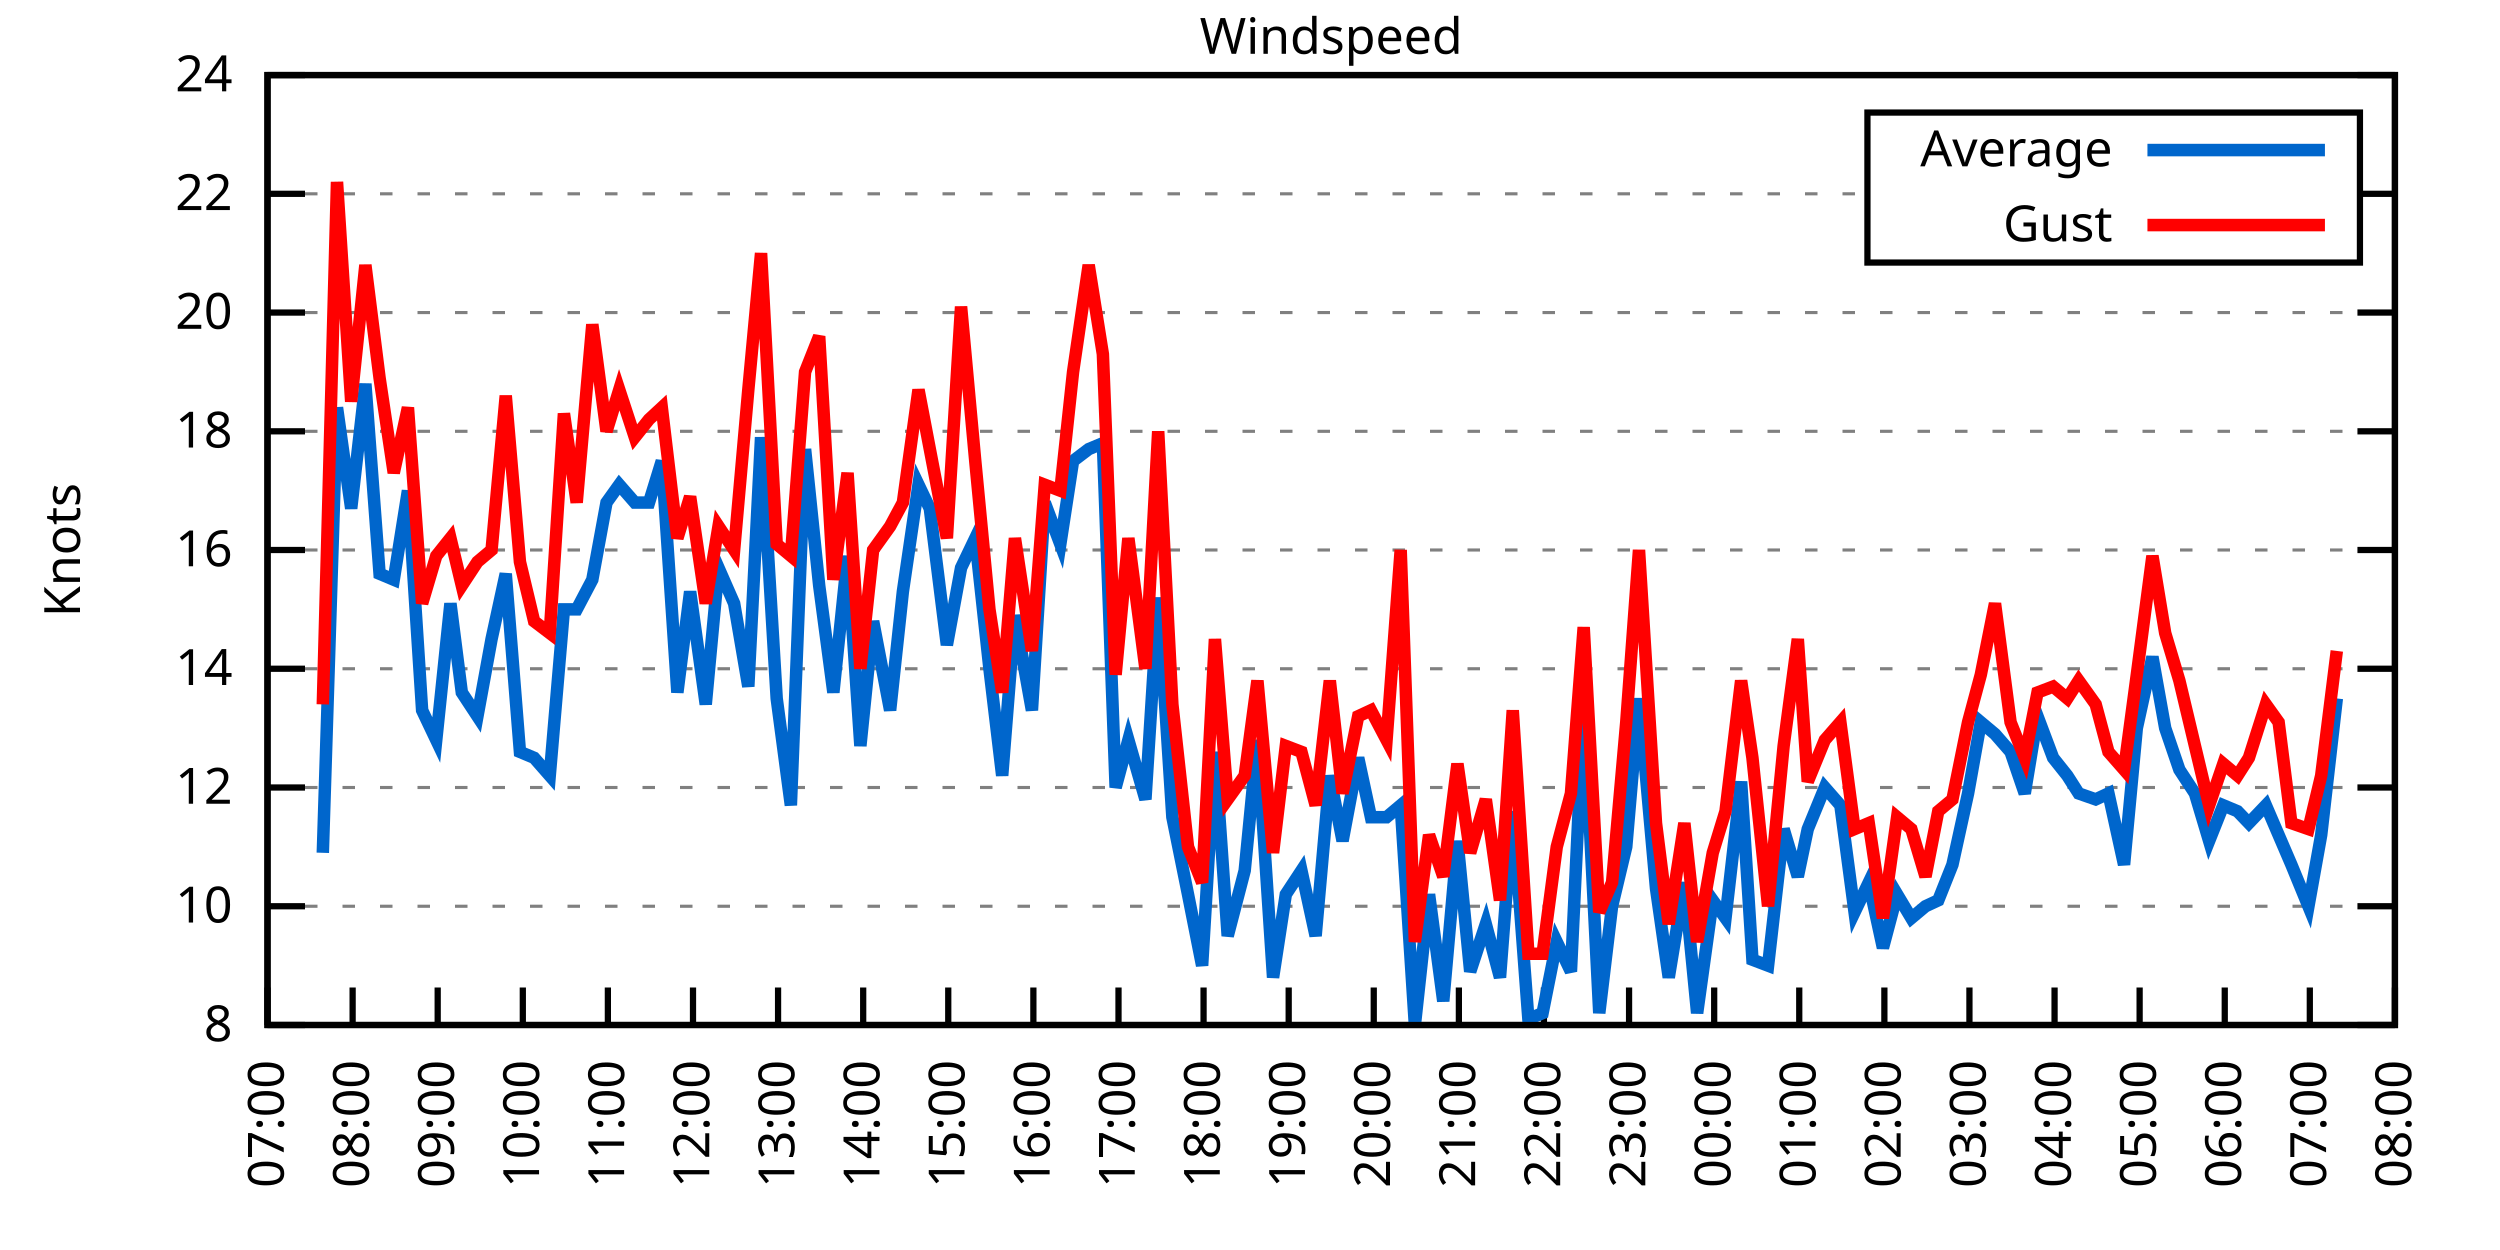
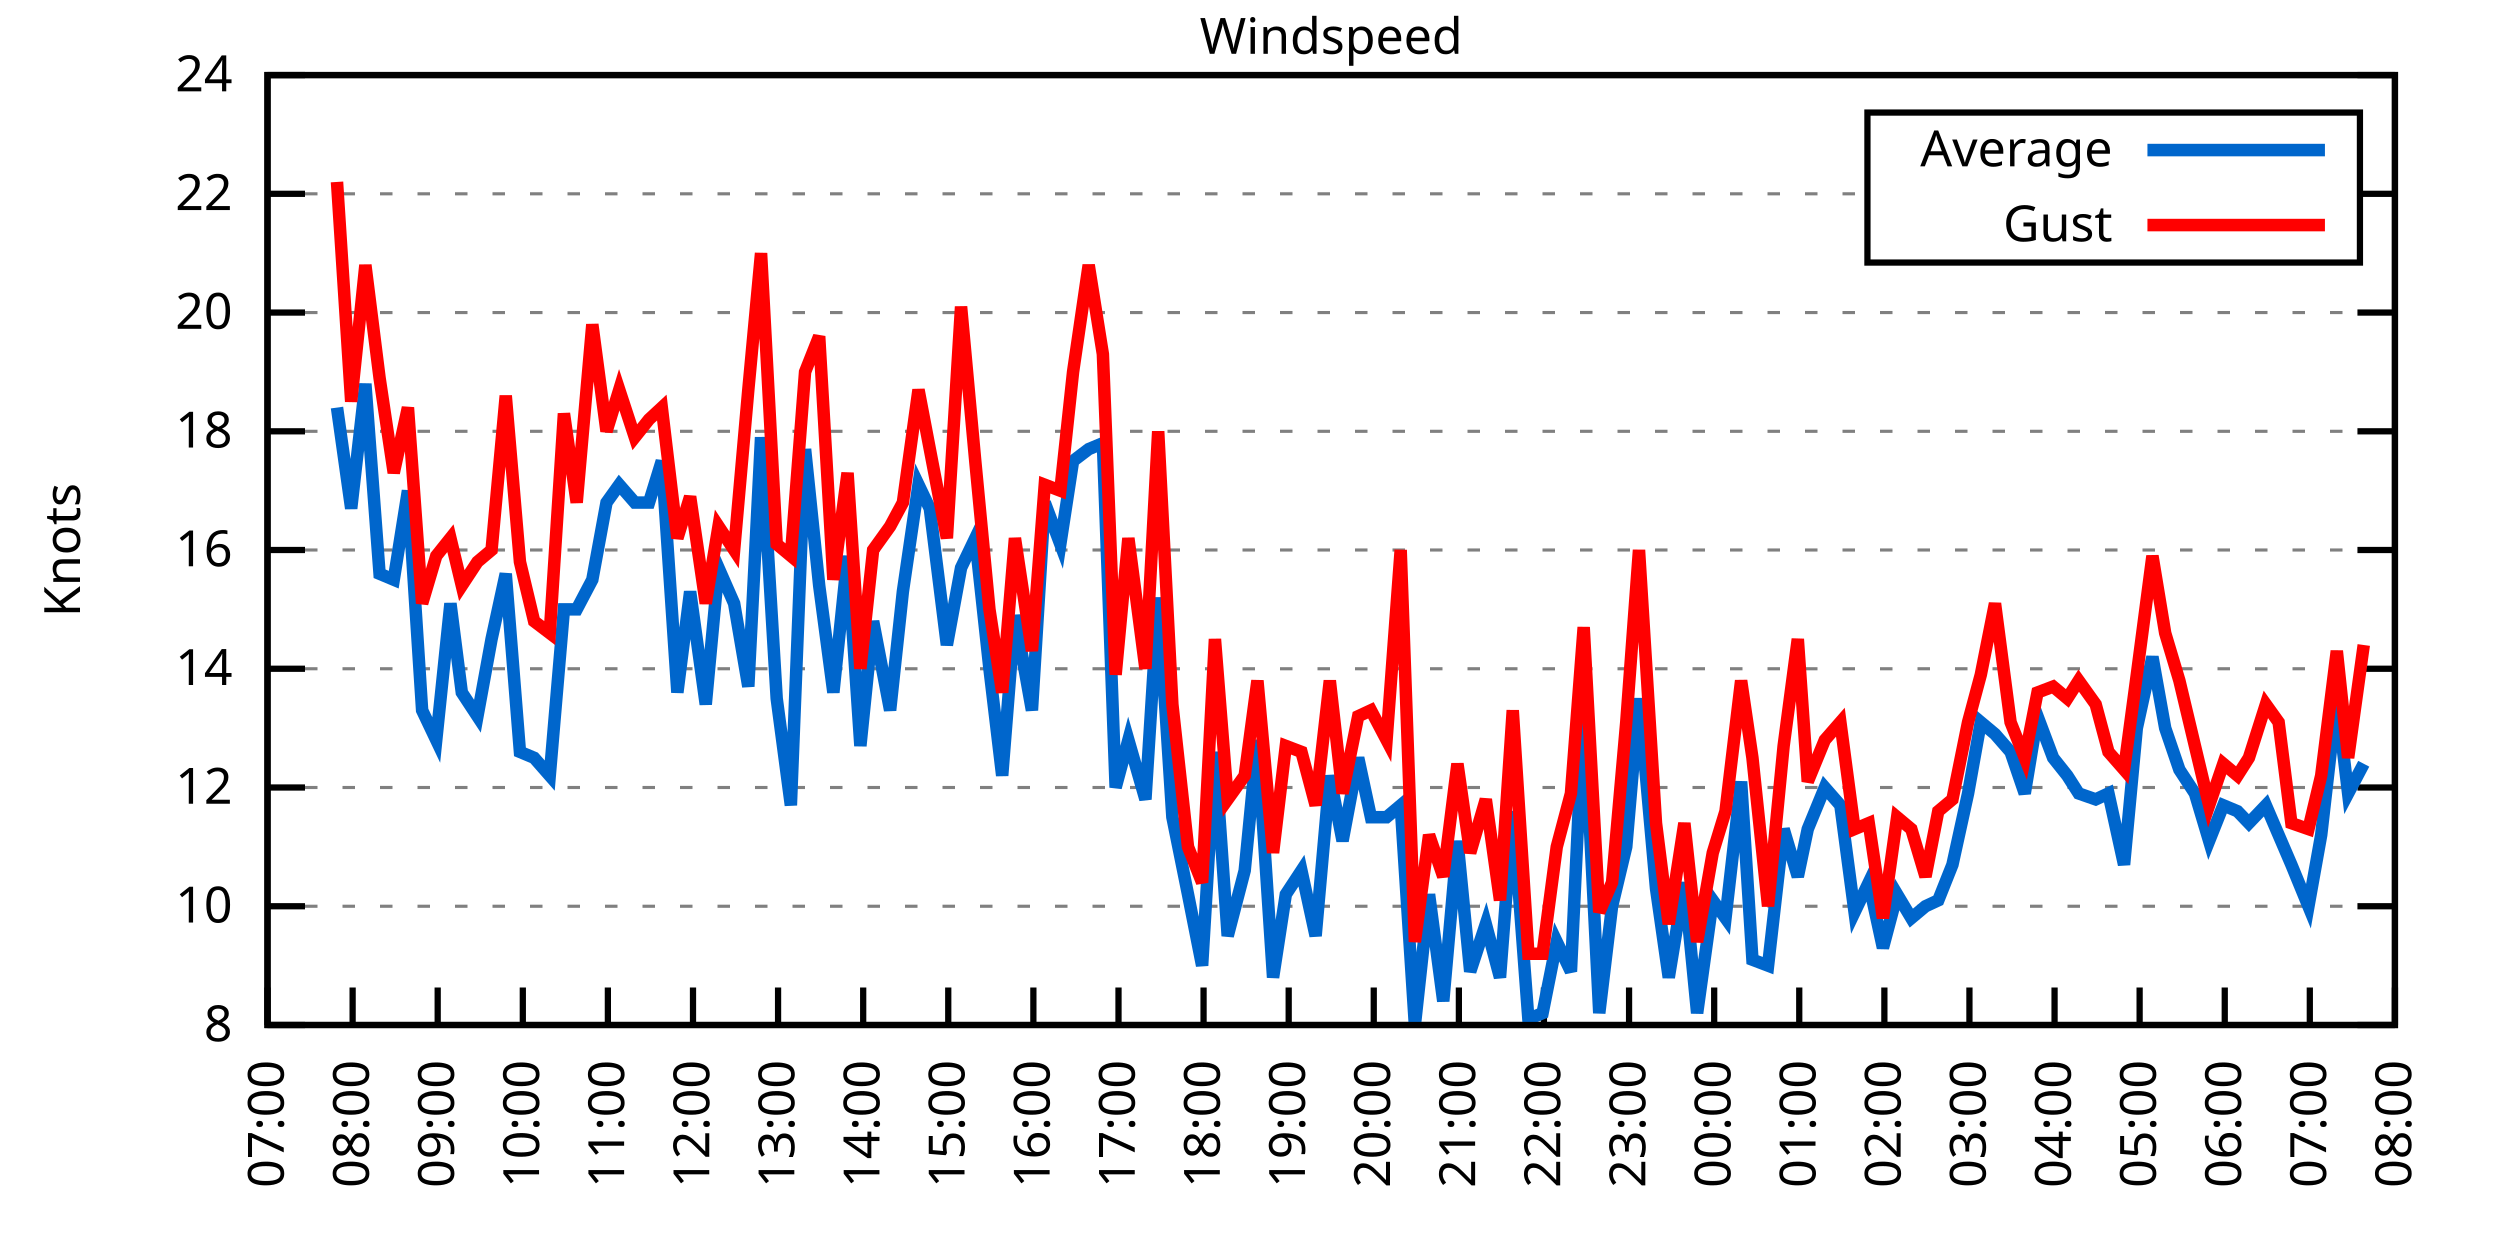
<svg xmlns="http://www.w3.org/2000/svg" xmlns:xlink="http://www.w3.org/1999/xlink" width="400" height="200" viewBox="0 0 400 200">
  <g id="gnuplot_canvas">
    <rect x="0" y="0" width="400" height="200" fill="none" />
    <defs>
      <circle id="gpDot" r="0.5" stroke-width="0.5" stroke="currentColor" />
      <path id="gpPt0" stroke-width="0.333" stroke="currentColor" d="M-1,0 h2 M0,-1 v2" />
      <path id="gpPt1" stroke-width="0.333" stroke="currentColor" d="M-1,-1 L1,1 M1,-1 L-1,1" />
      <path id="gpPt2" stroke-width="0.333" stroke="currentColor" d="M-1,0 L1,0 M0,-1 L0,1 M-1,-1 L1,1 M-1,1 L1,-1" />
      <rect id="gpPt3" stroke-width="0.333" stroke="currentColor" x="-1" y="-1" width="2" height="2" />
      <rect id="gpPt4" stroke-width="0.333" stroke="currentColor" fill="currentColor" x="-1" y="-1" width="2" height="2" />
      <circle id="gpPt5" stroke-width="0.333" stroke="currentColor" cx="0" cy="0" r="1" />
      <use xlink:href="#gpPt5" id="gpPt6" fill="currentColor" stroke="none" />
      <path id="gpPt7" stroke-width="0.333" stroke="currentColor" d="M0,-1.33 L-1.33,0.67 L1.33,0.67 z" />
      <use xlink:href="#gpPt7" id="gpPt8" fill="currentColor" stroke="none" />
      <use xlink:href="#gpPt7" id="gpPt9" stroke="currentColor" transform="rotate(180)" />
      <use xlink:href="#gpPt9" id="gpPt10" fill="currentColor" stroke="none" />
      <use xlink:href="#gpPt3" id="gpPt11" stroke="currentColor" transform="rotate(45)" />
      <use xlink:href="#gpPt11" id="gpPt12" fill="currentColor" stroke="none" />
      <path id="gpPt13" stroke-width="0.333" stroke="currentColor" d="M0,1.330 L1.265,0.411 L0.782,-1.067 L-0.782,-1.076 L-1.265,0.411 z" />
      <use xlink:href="#gpPt13" id="gpPt14" fill="currentColor" stroke="none" />
      <filter id="textbox" filterUnits="objectBoundingBox" x="0" y="0" height="1" width="1">
        <feFlood flood-color="white" flood-opacity="1" result="bgnd" />
        <feComposite in="SourceGraphic" in2="bgnd" operator="atop" />
      </filter>
      <filter id="greybox" filterUnits="objectBoundingBox" x="0" y="0" height="1" width="1">
        <feFlood flood-color="lightgrey" flood-opacity="1" result="grey" />
        <feComposite in="SourceGraphic" in2="grey" operator="atop" />
      </filter>
    </defs>
    <g fill="none" color="white" stroke="currentColor" stroke-width="1.00" stroke-linecap="butt" stroke-linejoin="miter">
</g>
    <g fill="none" color="black" stroke="currentColor" stroke-width="1.00" stroke-linecap="butt" stroke-linejoin="miter">
      <g stroke="none" shape-rendering="crispEdges">
        <polygon fill="rgb(255, 255, 255)" points="42.80,164.00 383.18,164.00 383.18,12.02 42.80,12.02 " />
      </g>
    </g>
    <g fill="none" color="black" stroke="currentColor" stroke-width="1.00" stroke-linecap="butt" stroke-linejoin="miter">
</g>
    <g fill="none" color="black" stroke="black" stroke-width="0.50" stroke-linecap="butt" stroke-linejoin="miter">
</g>
    <g fill="none" color="gray" stroke="currentColor" stroke-width="0.50" stroke-linecap="butt" stroke-linejoin="miter">
      <path stroke="gray" stroke-dasharray="2,4" class="gridline" d="M42.80,164.00 L383.19,164.00  " />
    </g>
    <g fill="none" color="gray" stroke="gray" stroke-width="1.00" stroke-linecap="butt" stroke-linejoin="miter">
</g>
    <g fill="none" color="black" stroke="currentColor" stroke-width="1.00" stroke-linecap="butt" stroke-linejoin="miter">
      <path stroke="black" d="M42.80,164.00 L48.80,164.00 M383.19,164.00 L377.19,164.00  " />
      <g transform="translate(37.20,166.60)" stroke="none" fill="black" font-family="Sans" font-size="8.00" text-anchor="end">
        <text>
          <tspan font-family="Sans"> 8</tspan>
        </text>
      </g>
    </g>
    <g fill="none" color="black" stroke="currentColor" stroke-width="1.00" stroke-linecap="butt" stroke-linejoin="miter">
</g>
    <g fill="none" color="black" stroke="black" stroke-width="0.50" stroke-linecap="butt" stroke-linejoin="miter">
</g>
    <g fill="none" color="gray" stroke="currentColor" stroke-width="0.50" stroke-linecap="butt" stroke-linejoin="miter">
      <path stroke="gray" stroke-dasharray="2,4" class="gridline" d="M42.80,145.00 L383.19,145.00  " />
    </g>
    <g fill="none" color="gray" stroke="gray" stroke-width="1.00" stroke-linecap="butt" stroke-linejoin="miter">
</g>
    <g fill="none" color="black" stroke="currentColor" stroke-width="1.00" stroke-linecap="butt" stroke-linejoin="miter">
      <path stroke="black" d="M42.80,145.00 L48.80,145.00 M383.19,145.00 L377.19,145.00  " />
      <g transform="translate(37.20,147.60)" stroke="none" fill="black" font-family="Sans" font-size="8.00" text-anchor="end">
        <text>
          <tspan font-family="Sans"> 10</tspan>
        </text>
      </g>
    </g>
    <g fill="none" color="black" stroke="currentColor" stroke-width="1.00" stroke-linecap="butt" stroke-linejoin="miter">
</g>
    <g fill="none" color="black" stroke="black" stroke-width="0.50" stroke-linecap="butt" stroke-linejoin="miter">
</g>
    <g fill="none" color="gray" stroke="currentColor" stroke-width="0.50" stroke-linecap="butt" stroke-linejoin="miter">
      <path stroke="gray" stroke-dasharray="2,4" class="gridline" d="M42.80,126.00 L383.19,126.00  " />
    </g>
    <g fill="none" color="gray" stroke="gray" stroke-width="1.00" stroke-linecap="butt" stroke-linejoin="miter">
</g>
    <g fill="none" color="black" stroke="currentColor" stroke-width="1.00" stroke-linecap="butt" stroke-linejoin="miter">
      <path stroke="black" d="M42.80,126.00 L48.80,126.00 M383.19,126.00 L377.19,126.00  " />
      <g transform="translate(37.20,128.60)" stroke="none" fill="black" font-family="Sans" font-size="8.00" text-anchor="end">
        <text>
          <tspan font-family="Sans"> 12</tspan>
        </text>
      </g>
    </g>
    <g fill="none" color="black" stroke="currentColor" stroke-width="1.00" stroke-linecap="butt" stroke-linejoin="miter">
</g>
    <g fill="none" color="black" stroke="black" stroke-width="0.50" stroke-linecap="butt" stroke-linejoin="miter">
</g>
    <g fill="none" color="gray" stroke="currentColor" stroke-width="0.50" stroke-linecap="butt" stroke-linejoin="miter">
      <path stroke="gray" stroke-dasharray="2,4" class="gridline" d="M42.80,107.00 L383.19,107.00  " />
    </g>
    <g fill="none" color="gray" stroke="gray" stroke-width="1.00" stroke-linecap="butt" stroke-linejoin="miter">
</g>
    <g fill="none" color="black" stroke="currentColor" stroke-width="1.00" stroke-linecap="butt" stroke-linejoin="miter">
      <path stroke="black" d="M42.80,107.00 L48.80,107.00 M383.19,107.00 L377.19,107.00  " />
      <g transform="translate(37.20,109.60)" stroke="none" fill="black" font-family="Sans" font-size="8.00" text-anchor="end">
        <text>
          <tspan font-family="Sans"> 14</tspan>
        </text>
      </g>
    </g>
    <g fill="none" color="black" stroke="currentColor" stroke-width="1.00" stroke-linecap="butt" stroke-linejoin="miter">
</g>
    <g fill="none" color="black" stroke="black" stroke-width="0.50" stroke-linecap="butt" stroke-linejoin="miter">
</g>
    <g fill="none" color="gray" stroke="currentColor" stroke-width="0.50" stroke-linecap="butt" stroke-linejoin="miter">
      <path stroke="gray" stroke-dasharray="2,4" class="gridline" d="M42.80,88.00 L383.19,88.00  " />
    </g>
    <g fill="none" color="gray" stroke="gray" stroke-width="1.00" stroke-linecap="butt" stroke-linejoin="miter">
</g>
    <g fill="none" color="black" stroke="currentColor" stroke-width="1.00" stroke-linecap="butt" stroke-linejoin="miter">
      <path stroke="black" d="M42.80,88.00 L48.80,88.00 M383.19,88.00 L377.19,88.00  " />
      <g transform="translate(37.20,90.60)" stroke="none" fill="black" font-family="Sans" font-size="8.00" text-anchor="end">
        <text>
          <tspan font-family="Sans"> 16</tspan>
        </text>
      </g>
    </g>
    <g fill="none" color="black" stroke="currentColor" stroke-width="1.00" stroke-linecap="butt" stroke-linejoin="miter">
</g>
    <g fill="none" color="black" stroke="black" stroke-width="0.50" stroke-linecap="butt" stroke-linejoin="miter">
</g>
    <g fill="none" color="gray" stroke="currentColor" stroke-width="0.50" stroke-linecap="butt" stroke-linejoin="miter">
      <path stroke="gray" stroke-dasharray="2,4" class="gridline" d="M42.80,69.01 L383.19,69.01  " />
    </g>
    <g fill="none" color="gray" stroke="gray" stroke-width="1.00" stroke-linecap="butt" stroke-linejoin="miter">
</g>
    <g fill="none" color="black" stroke="currentColor" stroke-width="1.00" stroke-linecap="butt" stroke-linejoin="miter">
      <path stroke="black" d="M42.80,69.01 L48.80,69.01 M383.19,69.01 L377.19,69.01  " />
      <g transform="translate(37.20,71.61)" stroke="none" fill="black" font-family="Sans" font-size="8.00" text-anchor="end">
        <text>
          <tspan font-family="Sans"> 18</tspan>
        </text>
      </g>
    </g>
    <g fill="none" color="black" stroke="currentColor" stroke-width="1.00" stroke-linecap="butt" stroke-linejoin="miter">
</g>
    <g fill="none" color="black" stroke="black" stroke-width="0.50" stroke-linecap="butt" stroke-linejoin="miter">
</g>
    <g fill="none" color="gray" stroke="currentColor" stroke-width="0.50" stroke-linecap="butt" stroke-linejoin="miter">
      <path stroke="gray" stroke-dasharray="2,4" class="gridline" d="M42.80,50.01 L383.19,50.01  " />
    </g>
    <g fill="none" color="gray" stroke="gray" stroke-width="1.00" stroke-linecap="butt" stroke-linejoin="miter">
</g>
    <g fill="none" color="black" stroke="currentColor" stroke-width="1.00" stroke-linecap="butt" stroke-linejoin="miter">
      <path stroke="black" d="M42.80,50.01 L48.80,50.01 M383.19,50.01 L377.19,50.01  " />
      <g transform="translate(37.20,52.61)" stroke="none" fill="black" font-family="Sans" font-size="8.00" text-anchor="end">
        <text>
          <tspan font-family="Sans"> 20</tspan>
        </text>
      </g>
    </g>
    <g fill="none" color="black" stroke="currentColor" stroke-width="1.00" stroke-linecap="butt" stroke-linejoin="miter">
</g>
    <g fill="none" color="black" stroke="black" stroke-width="0.50" stroke-linecap="butt" stroke-linejoin="miter">
</g>
    <g fill="none" color="gray" stroke="currentColor" stroke-width="0.50" stroke-linecap="butt" stroke-linejoin="miter">
      <path stroke="gray" stroke-dasharray="2,4" class="gridline" d="M42.80,31.01 L298.79,31.01 M377.59,31.01 L383.19,31.01  " />
    </g>
    <g fill="none" color="gray" stroke="gray" stroke-width="1.00" stroke-linecap="butt" stroke-linejoin="miter">
</g>
    <g fill="none" color="black" stroke="currentColor" stroke-width="1.00" stroke-linecap="butt" stroke-linejoin="miter">
      <path stroke="black" d="M42.80,31.01 L48.80,31.01 M383.19,31.01 L377.19,31.01  " />
      <g transform="translate(37.20,33.61)" stroke="none" fill="black" font-family="Sans" font-size="8.00" text-anchor="end">
        <text>
          <tspan font-family="Sans"> 22</tspan>
        </text>
      </g>
    </g>
    <g fill="none" color="black" stroke="currentColor" stroke-width="1.00" stroke-linecap="butt" stroke-linejoin="miter">
</g>
    <g fill="none" color="black" stroke="black" stroke-width="0.50" stroke-linecap="butt" stroke-linejoin="miter">
</g>
    <g fill="none" color="gray" stroke="currentColor" stroke-width="0.50" stroke-linecap="butt" stroke-linejoin="miter">
      <path stroke="gray" stroke-dasharray="2,4" class="gridline" d="M42.80,12.01 L383.19,12.01  " />
    </g>
    <g fill="none" color="gray" stroke="gray" stroke-width="1.00" stroke-linecap="butt" stroke-linejoin="miter">
</g>
    <g fill="none" color="black" stroke="currentColor" stroke-width="1.00" stroke-linecap="butt" stroke-linejoin="miter">
      <path stroke="black" d="M42.80,12.01 L48.80,12.01 M383.19,12.01 L377.19,12.01  " />
      <g transform="translate(37.20,14.61)" stroke="none" fill="black" font-family="Sans" font-size="8.00" text-anchor="end">
        <text>
          <tspan font-family="Sans"> 24</tspan>
        </text>
      </g>
    </g>
    <g fill="none" color="black" stroke="currentColor" stroke-width="1.00" stroke-linecap="butt" stroke-linejoin="miter">
      <path stroke="black" d="M42.80,164.00 L42.80,158.00  " />
      <g transform="translate(45.40,169.60) rotate(270.00)" stroke="none" fill="black" font-family="Sans" font-size="8.00" text-anchor="end">
        <text>
          <tspan font-family="Sans">07:00</tspan>
        </text>
      </g>
    </g>
    <g fill="none" color="black" stroke="currentColor" stroke-width="1.00" stroke-linecap="butt" stroke-linejoin="miter">
      <path stroke="black" d="M56.42,164.00 L56.42,158.00  " />
      <g transform="translate(59.02,169.60) rotate(270.00)" stroke="none" fill="black" font-family="Sans" font-size="8.00" text-anchor="end">
        <text>
          <tspan font-family="Sans">08:00</tspan>
        </text>
      </g>
    </g>
    <g fill="none" color="black" stroke="currentColor" stroke-width="1.00" stroke-linecap="butt" stroke-linejoin="miter">
      <path stroke="black" d="M70.03,164.00 L70.03,158.00  " />
      <g transform="translate(72.63,169.60) rotate(270.00)" stroke="none" fill="black" font-family="Sans" font-size="8.00" text-anchor="end">
        <text>
          <tspan font-family="Sans">09:00</tspan>
        </text>
      </g>
    </g>
    <g fill="none" color="black" stroke="currentColor" stroke-width="1.00" stroke-linecap="butt" stroke-linejoin="miter">
      <path stroke="black" d="M83.65,164.00 L83.65,158.00  " />
      <g transform="translate(86.25,169.60) rotate(270.00)" stroke="none" fill="black" font-family="Sans" font-size="8.00" text-anchor="end">
        <text>
          <tspan font-family="Sans">10:00</tspan>
        </text>
      </g>
    </g>
    <g fill="none" color="black" stroke="currentColor" stroke-width="1.00" stroke-linecap="butt" stroke-linejoin="miter">
      <path stroke="black" d="M97.26,164.00 L97.26,158.00  " />
      <g transform="translate(99.86,169.60) rotate(270.00)" stroke="none" fill="black" font-family="Sans" font-size="8.00" text-anchor="end">
        <text>
          <tspan font-family="Sans">11:00</tspan>
        </text>
      </g>
    </g>
    <g fill="none" color="black" stroke="currentColor" stroke-width="1.00" stroke-linecap="butt" stroke-linejoin="miter">
      <path stroke="black" d="M110.88,164.00 L110.88,158.00  " />
      <g transform="translate(113.48,169.60) rotate(270.00)" stroke="none" fill="black" font-family="Sans" font-size="8.00" text-anchor="end">
        <text>
          <tspan font-family="Sans">12:00</tspan>
        </text>
      </g>
    </g>
    <g fill="none" color="black" stroke="currentColor" stroke-width="1.00" stroke-linecap="butt" stroke-linejoin="miter">
      <path stroke="black" d="M124.49,164.00 L124.49,158.00  " />
      <g transform="translate(127.09,169.60) rotate(270.00)" stroke="none" fill="black" font-family="Sans" font-size="8.00" text-anchor="end">
        <text>
          <tspan font-family="Sans">13:00</tspan>
        </text>
      </g>
    </g>
    <g fill="none" color="black" stroke="currentColor" stroke-width="1.00" stroke-linecap="butt" stroke-linejoin="miter">
      <path stroke="black" d="M138.11,164.00 L138.11,158.00  " />
      <g transform="translate(140.71,169.60) rotate(270.00)" stroke="none" fill="black" font-family="Sans" font-size="8.00" text-anchor="end">
        <text>
          <tspan font-family="Sans">14:00</tspan>
        </text>
      </g>
    </g>
    <g fill="none" color="black" stroke="currentColor" stroke-width="1.00" stroke-linecap="butt" stroke-linejoin="miter">
      <path stroke="black" d="M151.72,164.00 L151.72,158.00  " />
      <g transform="translate(154.32,169.60) rotate(270.00)" stroke="none" fill="black" font-family="Sans" font-size="8.00" text-anchor="end">
        <text>
          <tspan font-family="Sans">15:00</tspan>
        </text>
      </g>
    </g>
    <g fill="none" color="black" stroke="currentColor" stroke-width="1.00" stroke-linecap="butt" stroke-linejoin="miter">
      <path stroke="black" d="M165.34,164.00 L165.34,158.00  " />
      <g transform="translate(167.94,169.60) rotate(270.00)" stroke="none" fill="black" font-family="Sans" font-size="8.00" text-anchor="end">
        <text>
          <tspan font-family="Sans">16:00</tspan>
        </text>
      </g>
    </g>
    <g fill="none" color="black" stroke="currentColor" stroke-width="1.00" stroke-linecap="butt" stroke-linejoin="miter">
      <path stroke="black" d="M178.96,164.00 L178.96,158.00  " />
      <g transform="translate(181.56,169.60) rotate(270.00)" stroke="none" fill="black" font-family="Sans" font-size="8.00" text-anchor="end">
        <text>
          <tspan font-family="Sans">17:00</tspan>
        </text>
      </g>
    </g>
    <g fill="none" color="black" stroke="currentColor" stroke-width="1.00" stroke-linecap="butt" stroke-linejoin="miter">
      <path stroke="black" d="M192.57,164.00 L192.57,158.00  " />
      <g transform="translate(195.17,169.60) rotate(270.00)" stroke="none" fill="black" font-family="Sans" font-size="8.00" text-anchor="end">
        <text>
          <tspan font-family="Sans">18:00</tspan>
        </text>
      </g>
    </g>
    <g fill="none" color="black" stroke="currentColor" stroke-width="1.00" stroke-linecap="butt" stroke-linejoin="miter">
      <path stroke="black" d="M206.19,164.00 L206.19,158.00  " />
      <g transform="translate(208.79,169.60) rotate(270.00)" stroke="none" fill="black" font-family="Sans" font-size="8.00" text-anchor="end">
        <text>
          <tspan font-family="Sans">19:00</tspan>
        </text>
      </g>
    </g>
    <g fill="none" color="black" stroke="currentColor" stroke-width="1.00" stroke-linecap="butt" stroke-linejoin="miter">
      <path stroke="black" d="M219.80,164.00 L219.80,158.00  " />
      <g transform="translate(222.40,169.60) rotate(270.00)" stroke="none" fill="black" font-family="Sans" font-size="8.00" text-anchor="end">
        <text>
          <tspan font-family="Sans">20:00</tspan>
        </text>
      </g>
    </g>
    <g fill="none" color="black" stroke="currentColor" stroke-width="1.00" stroke-linecap="butt" stroke-linejoin="miter">
      <path stroke="black" d="M233.42,164.00 L233.42,158.00  " />
      <g transform="translate(236.02,169.60) rotate(270.00)" stroke="none" fill="black" font-family="Sans" font-size="8.00" text-anchor="end">
        <text>
          <tspan font-family="Sans">21:00</tspan>
        </text>
      </g>
    </g>
    <g fill="none" color="black" stroke="currentColor" stroke-width="1.00" stroke-linecap="butt" stroke-linejoin="miter">
      <path stroke="black" d="M247.03,164.00 L247.03,158.00  " />
      <g transform="translate(249.63,169.60) rotate(270.00)" stroke="none" fill="black" font-family="Sans" font-size="8.00" text-anchor="end">
        <text>
          <tspan font-family="Sans">22:00</tspan>
        </text>
      </g>
    </g>
    <g fill="none" color="black" stroke="currentColor" stroke-width="1.00" stroke-linecap="butt" stroke-linejoin="miter">
      <path stroke="black" d="M260.65,164.00 L260.65,158.00  " />
      <g transform="translate(263.25,169.60) rotate(270.00)" stroke="none" fill="black" font-family="Sans" font-size="8.00" text-anchor="end">
        <text>
          <tspan font-family="Sans">23:00</tspan>
        </text>
      </g>
    </g>
    <g fill="none" color="black" stroke="currentColor" stroke-width="1.00" stroke-linecap="butt" stroke-linejoin="miter">
      <path stroke="black" d="M274.27,164.00 L274.27,158.00  " />
      <g transform="translate(276.87,169.60) rotate(270.00)" stroke="none" fill="black" font-family="Sans" font-size="8.00" text-anchor="end">
        <text>
          <tspan font-family="Sans">00:00</tspan>
        </text>
      </g>
    </g>
    <g fill="none" color="black" stroke="currentColor" stroke-width="1.00" stroke-linecap="butt" stroke-linejoin="miter">
      <path stroke="black" d="M287.88,164.00 L287.88,158.00  " />
      <g transform="translate(290.48,169.60) rotate(270.00)" stroke="none" fill="black" font-family="Sans" font-size="8.00" text-anchor="end">
        <text>
          <tspan font-family="Sans">01:00</tspan>
        </text>
      </g>
    </g>
    <g fill="none" color="black" stroke="currentColor" stroke-width="1.00" stroke-linecap="butt" stroke-linejoin="miter">
      <path stroke="black" d="M301.50,164.00 L301.50,158.00  " />
      <g transform="translate(304.10,169.60) rotate(270.00)" stroke="none" fill="black" font-family="Sans" font-size="8.00" text-anchor="end">
        <text>
          <tspan font-family="Sans">02:00</tspan>
        </text>
      </g>
    </g>
    <g fill="none" color="black" stroke="currentColor" stroke-width="1.00" stroke-linecap="butt" stroke-linejoin="miter">
      <path stroke="black" d="M315.11,164.00 L315.11,158.00  " />
      <g transform="translate(317.71,169.60) rotate(270.00)" stroke="none" fill="black" font-family="Sans" font-size="8.00" text-anchor="end">
        <text>
          <tspan font-family="Sans">03:00</tspan>
        </text>
      </g>
    </g>
    <g fill="none" color="black" stroke="currentColor" stroke-width="1.00" stroke-linecap="butt" stroke-linejoin="miter">
      <path stroke="black" d="M328.73,164.00 L328.73,158.00  " />
      <g transform="translate(331.33,169.60) rotate(270.00)" stroke="none" fill="black" font-family="Sans" font-size="8.00" text-anchor="end">
        <text>
          <tspan font-family="Sans">04:00</tspan>
        </text>
      </g>
    </g>
    <g fill="none" color="black" stroke="currentColor" stroke-width="1.00" stroke-linecap="butt" stroke-linejoin="miter">
      <path stroke="black" d="M342.34,164.00 L342.34,158.00  " />
      <g transform="translate(344.94,169.60) rotate(270.00)" stroke="none" fill="black" font-family="Sans" font-size="8.00" text-anchor="end">
        <text>
          <tspan font-family="Sans">05:00</tspan>
        </text>
      </g>
    </g>
    <g fill="none" color="black" stroke="currentColor" stroke-width="1.00" stroke-linecap="butt" stroke-linejoin="miter">
      <path stroke="black" d="M355.96,164.00 L355.96,158.00  " />
      <g transform="translate(358.56,169.60) rotate(270.00)" stroke="none" fill="black" font-family="Sans" font-size="8.00" text-anchor="end">
        <text>
          <tspan font-family="Sans">06:00</tspan>
        </text>
      </g>
    </g>
    <g fill="none" color="black" stroke="currentColor" stroke-width="1.00" stroke-linecap="butt" stroke-linejoin="miter">
      <path stroke="black" d="M369.57,164.00 L369.57,158.00  " />
      <g transform="translate(372.17,169.60) rotate(270.00)" stroke="none" fill="black" font-family="Sans" font-size="8.00" text-anchor="end">
        <text>
          <tspan font-family="Sans">07:00</tspan>
        </text>
      </g>
    </g>
    <g fill="none" color="black" stroke="currentColor" stroke-width="1.00" stroke-linecap="butt" stroke-linejoin="miter">
      <path stroke="black" d="M383.19,164.00 L383.19,158.00  " />
      <g transform="translate(385.79,169.60) rotate(270.00)" stroke="none" fill="black" font-family="Sans" font-size="8.00" text-anchor="end">
        <text>
          <tspan font-family="Sans">08:00</tspan>
        </text>
      </g>
    </g>
    <g fill="none" color="black" stroke="currentColor" stroke-width="1.00" stroke-linecap="butt" stroke-linejoin="miter">
</g>
    <g fill="none" color="black" stroke="currentColor" stroke-width="1.00" stroke-linecap="butt" stroke-linejoin="miter">
      <path stroke="black" d="M42.80,12.01 L42.80,164.00 L383.19,164.00 L383.19,12.01 L42.80,12.01 Z  " />
    </g>
    <g fill="none" color="black" stroke="currentColor" stroke-width="1.00" stroke-linecap="butt" stroke-linejoin="miter">
</g>
    <g fill="none" color="black" stroke="currentColor" stroke-width="1.00" stroke-linecap="butt" stroke-linejoin="miter">
      <path stroke="black" d="M298.79,42.01 L298.79,18.01 L377.59,18.01 L377.59,42.01 L298.79,42.01 Z  " />
    </g>
    <g id="Windspeed_plot_1">
      <g fill="none" color="white" stroke="black" stroke-width="2.00" stroke-linecap="butt" stroke-linejoin="miter">
</g>
      <g fill="none" color="black" stroke="currentColor" stroke-width="2.00" stroke-linecap="butt" stroke-linejoin="miter">
        <g transform="translate(337.99,26.61)" stroke="none" fill="black" font-family="Sans" font-size="8.00" text-anchor="end">
          <text>
            <tspan font-family="Sans">Average</tspan>
          </text>
        </g>
      </g>
      <g fill="none" color="black" stroke="currentColor" stroke-width="2.00" stroke-linecap="butt" stroke-linejoin="miter">
-         <path stroke="rgb(  0, 102, 204)" d="M343.59,24.01 L371.99,24.01 M51.65,136.45 L53.92,65.21 L56.19,81.36 L58.46,61.41 L60.73,91.80 L63.00,92.75   L65.27,78.51 L67.54,113.65 L69.80,118.40 L72.07,96.55 L73.89,110.80 L76.39,114.60 L78.65,102.25 L80.92,91.80   L83.19,120.30 L85.46,121.25 L87.96,124.10 L90.23,97.50 L92.27,97.50 L94.77,92.75 L97.04,80.41 L99.08,77.56   L101.57,80.41 L103.84,80.41 L105.89,73.76 L108.38,110.80 L110.42,94.65 L112.92,112.70 L114.96,90.85 L117.46,96.55   L119.73,109.85 L121.77,69.96 L124.27,111.75 L126.54,128.85 L128.81,71.86 L131.07,93.70 L133.34,110.80 L135.61,88.95   L137.66,119.35 L139.70,99.40 L142.42,113.65 L144.46,94.65 L146.96,77.56 L148.77,81.36 L151.50,103.20 L153.77,90.85   L156.04,86.11 L158.31,107.00 L160.35,124.10 L162.39,98.45 L165.11,113.65 L167.16,80.41 L169.65,87.06 L171.69,73.76   L174.19,71.86 L176.46,70.91 L178.50,126.00 L180.54,118.40 L183.27,127.90 L185.31,95.60 L187.58,130.75 L190.08,143.10   L192.34,154.50 L194.39,120.30 L196.43,149.75 L199.15,139.30 L201.19,118.40 L203.69,156.40 L205.73,143.10 L208.23,139.30   L210.50,149.75 L212.77,124.10 L214.81,134.55 L217.31,121.25 L219.35,130.75 L221.85,130.75 L224.11,128.85 L226.38,164.00   L228.65,143.10 L230.92,160.20 L233.19,134.55 L235.23,155.45 L237.73,147.85 L240.00,156.40 L242.04,129.80 L244.54,163.05   L246.81,162.10 L249.08,150.70 L251.35,155.45 L253.39,112.70 L255.88,162.10 L257.93,145.00 L260.20,135.50 L262.24,111.75   L264.96,142.15 L267.00,156.40 L269.50,141.20 L271.54,162.10 L274.04,144.05 L276.08,146.90 L278.58,125.05 L280.39,153.55   L282.89,154.50 L285.38,132.65 L287.65,140.25 L289.24,132.65 L291.97,126.00 L294.46,128.85 L296.73,145.95 L299.00,141.20   L301.27,151.65 L303.54,143.10 L305.81,146.90 L308.08,145.00 L310.12,144.05 L312.39,138.35 L314.89,126.95 L316.93,115.55   L319.20,117.45 L321.69,120.30 L323.96,126.95 L326.00,114.60 L328.50,121.25 L330.77,124.10 L332.59,126.95 L335.31,127.90   L337.35,126.95 L339.85,138.35 L341.89,116.50 L344.39,105.10 L346.43,116.50 L348.70,123.15 L351.19,126.95 L353.46,134.55   L355.73,128.85 L358.00,129.80 L359.82,131.70 L362.54,128.85 L364.58,133.60 L366.62,138.35 L369.35,145.00 L371.39,133.60   L373.89,111.75  " />
+         <path stroke="rgb(  0, 102, 204)" d="M343.59,24.01 L371.99,24.01 M53.92,65.21 L56.19,81.36 L58.46,61.41 L60.73,91.80 L63.00,92.75 L65.27,78.51   L67.54,113.65 L69.80,118.40 L72.07,96.55 L73.89,110.80 L76.39,114.60 L78.65,102.25 L80.92,91.80 L83.19,120.30   L85.46,121.25 L87.96,124.10 L90.23,97.50 L92.27,97.50 L94.77,92.75 L97.04,80.41 L99.08,77.56 L101.57,80.41   L103.84,80.41 L105.89,73.76 L108.38,110.80 L110.42,94.65 L112.92,112.70 L114.96,90.85 L117.46,96.55 L119.73,109.85   L121.77,69.96 L124.27,111.75 L126.54,128.85 L128.81,71.86 L131.07,93.70 L133.34,110.80 L135.61,88.95 L137.66,119.35   L139.70,99.40 L142.42,113.65 L144.46,94.65 L146.96,77.56 L148.77,81.36 L151.50,103.20 L153.77,90.85 L156.04,86.11   L158.31,107.00 L160.35,124.10 L162.39,98.45 L165.11,113.65 L167.16,80.41 L169.65,87.06 L171.69,73.76 L174.19,71.86   L176.46,70.91 L178.50,126.00 L180.54,118.40 L183.27,127.90 L185.31,95.60 L187.58,130.75 L190.08,143.10 L192.34,154.50   L194.39,120.30 L196.43,149.75 L199.15,139.30 L201.19,118.40 L203.69,156.40 L205.73,143.10 L208.23,139.30 L210.50,149.75   L212.77,124.10 L214.81,134.55 L217.31,121.25 L219.35,130.75 L221.85,130.75 L224.11,128.85 L226.38,164.00 L228.65,143.10   L230.92,160.20 L233.19,134.55 L235.23,155.45 L237.73,147.85 L240.00,156.40 L242.04,129.80 L244.54,163.05 L246.81,162.10   L249.08,150.70 L251.35,155.45 L253.39,112.70 L255.88,162.10 L257.93,145.00 L260.20,135.50 L262.24,111.75 L264.96,142.15   L267.00,156.40 L269.50,141.20 L271.54,162.10 L274.04,144.05 L276.08,146.90 L278.58,125.05 L280.39,153.55 L282.89,154.50   L285.38,132.65 L287.65,140.25 L289.24,132.65 L291.97,126.00 L294.46,128.85 L296.73,145.95 L299.00,141.20 L301.27,151.65   L303.54,143.10 L305.81,146.90 L308.08,145.00 L310.12,144.05 L312.39,138.35 L314.89,126.95 L316.93,115.55 L319.20,117.45   L321.69,120.30 L323.96,126.95 L326.00,114.60 L328.50,121.25 L330.77,124.10 L332.59,126.95 L335.31,127.90 L337.35,126.95   L339.85,138.35 L341.89,116.50 L344.39,105.10 L346.43,116.50 L348.70,123.15 L351.19,126.95 L353.46,134.55 L355.73,128.85   L358.00,129.80 L359.82,131.70 L362.54,128.85 L364.58,133.60 L366.62,138.35 L369.35,145.00 L371.39,133.60 L373.89,111.75   L375.70,126.95 L378.20,122.20  " />
      </g>
    </g>
    <g id="Windspeed_plot_2">
      <g fill="none" color="black" stroke="currentColor" stroke-width="2.00" stroke-linecap="butt" stroke-linejoin="miter">
        <g transform="translate(337.99,38.61)" stroke="none" fill="black" font-family="Sans" font-size="8.00" text-anchor="end">
          <text>
            <tspan font-family="Sans">Gust</tspan>
          </text>
        </g>
      </g>
      <g fill="none" color="black" stroke="currentColor" stroke-width="2.00" stroke-linecap="butt" stroke-linejoin="miter">
-         <path stroke="rgb(255,   0,   0)" d="M343.59,36.01 L371.99,36.01 M51.65,112.70 L53.92,29.11 L56.19,64.26 L58.46,42.41 L60.73,60.46 L63.00,75.66   L65.27,65.21 L67.54,96.55 L69.80,88.95 L72.07,86.11 L73.89,93.70 L76.39,89.90 L78.65,88.00 L80.92,63.31   L83.19,89.90 L85.46,99.40 L87.96,101.30 L90.23,66.16 L92.27,80.41 L94.77,51.91 L97.04,69.01 L99.08,62.36   L101.57,69.96 L103.84,67.11 L105.89,65.21 L108.38,86.11 L110.42,79.46 L112.92,96.55 L114.96,84.21 L117.46,88.00   L119.73,62.36 L121.77,40.51 L124.27,87.06 L126.54,88.95 L128.81,59.51 L131.07,53.81 L133.34,92.75 L135.61,75.66   L137.66,107.00 L139.70,88.00 L142.42,84.21 L144.46,80.41 L146.96,62.36 L148.77,71.86 L151.50,86.11 L153.77,49.06   L156.04,73.76 L158.31,97.50 L160.35,110.80 L162.39,86.11 L165.11,104.15 L167.16,77.56 L169.65,78.51 L171.69,59.51   L174.19,42.41 L176.46,56.66 L178.50,107.95 L180.54,86.11 L183.27,107.00 L185.31,69.01 L187.58,112.70 L190.08,135.50   L192.34,141.20 L194.39,102.25 L196.43,127.90 L199.15,124.10 L201.19,108.90 L203.69,136.45 L205.73,119.35 L208.23,120.30   L210.50,128.85 L212.77,108.90 L214.81,126.95 L217.31,114.60 L219.35,113.65 L221.85,118.40 L224.11,88.00 L226.38,150.70   L228.65,133.60 L230.92,140.25 L233.19,122.20 L235.23,136.45 L237.73,127.90 L240.00,144.05 L242.04,113.65 L244.54,152.60   L246.81,152.60 L249.08,135.50 L251.35,126.95 L253.39,100.35 L255.88,145.95 L257.93,141.20 L260.20,115.55 L262.24,88.00   L264.96,131.70 L267.00,147.85 L269.50,131.70 L271.54,150.70 L274.04,136.45 L276.08,129.80 L278.58,108.90 L280.39,121.25   L282.89,145.00 L285.38,119.35 L287.65,102.25 L289.24,125.05 L291.97,118.40 L294.46,115.55 L296.73,132.65 L299.00,131.70   L301.27,146.90 L303.54,130.75 L305.81,132.65 L308.08,140.25 L310.12,129.80 L312.39,127.90 L314.89,115.55 L316.93,107.95   L319.20,96.55 L321.69,115.55 L323.96,121.25 L326.00,110.80 L328.50,109.85 L330.77,111.75 L332.59,108.90 L335.31,112.70   L337.35,120.30 L339.85,123.15 L341.89,107.95 L344.39,88.95 L346.43,101.30 L348.70,108.90 L351.19,119.35 L353.46,128.85   L355.73,122.20 L358.00,124.10 L359.82,121.25 L362.54,112.70 L364.58,115.55 L366.62,131.70 L369.35,132.65 L371.39,124.10   L373.89,104.15  " />
+         <path stroke="rgb(255,   0,   0)" d="M343.59,36.01 L371.99,36.01 M53.92,29.11 L56.19,64.26 L58.46,42.41 L60.73,60.46 L63.00,75.66 L65.27,65.21   L67.54,96.55 L69.80,88.95 L72.07,86.11 L73.89,93.70 L76.39,89.90 L78.65,88.00 L80.92,63.31 L83.19,89.90   L85.46,99.40 L87.96,101.30 L90.23,66.16 L92.27,80.41 L94.77,51.91 L97.04,69.01 L99.08,62.36 L101.57,69.96   L103.84,67.11 L105.89,65.21 L108.38,86.11 L110.42,79.46 L112.92,96.55 L114.96,84.21 L117.46,88.00 L119.73,62.36   L121.77,40.51 L124.27,87.06 L126.54,88.95 L128.81,59.51 L131.07,53.81 L133.34,92.75 L135.61,75.66 L137.66,107.00   L139.70,88.00 L142.42,84.21 L144.46,80.41 L146.96,62.36 L148.77,71.86 L151.50,86.11 L153.77,49.06 L156.04,73.76   L158.31,97.50 L160.35,110.80 L162.39,86.11 L165.11,104.15 L167.16,77.56 L169.65,78.51 L171.69,59.51 L174.19,42.41   L176.46,56.66 L178.50,107.95 L180.54,86.11 L183.27,107.00 L185.31,69.01 L187.58,112.70 L190.08,135.50 L192.34,141.20   L194.39,102.25 L196.43,127.90 L199.15,124.10 L201.19,108.90 L203.69,136.45 L205.73,119.35 L208.23,120.30 L210.50,128.85   L212.77,108.90 L214.81,126.95 L217.31,114.60 L219.35,113.65 L221.85,118.40 L224.11,88.00 L226.38,150.70 L228.65,133.60   L230.92,140.25 L233.19,122.20 L235.23,136.45 L237.73,127.90 L240.00,144.05 L242.04,113.65 L244.54,152.60 L246.81,152.60   L249.08,135.50 L251.35,126.95 L253.39,100.35 L255.88,145.95 L257.93,141.20 L260.20,115.55 L262.24,88.00 L264.96,131.70   L267.00,147.85 L269.50,131.70 L271.54,150.70 L274.04,136.45 L276.08,129.80 L278.58,108.90 L280.39,121.25 L282.89,145.00   L285.38,119.35 L287.65,102.25 L289.24,125.05 L291.97,118.40 L294.46,115.55 L296.73,132.65 L299.00,131.70 L301.27,146.90   L303.54,130.75 L305.81,132.65 L308.08,140.25 L310.12,129.80 L312.39,127.90 L314.89,115.55 L316.93,107.95 L319.20,96.55   L321.69,115.55 L323.96,121.25 L326.00,110.80 L328.50,109.85 L330.77,111.75 L332.59,108.90 L335.31,112.70 L337.35,120.30   L339.85,123.15 L341.89,107.95 L344.39,88.95 L346.43,101.30 L348.70,108.90 L351.19,119.35 L353.46,128.85 L355.73,122.20   L358.00,124.10 L359.82,121.25 L362.54,112.70 L364.58,115.55 L366.62,131.70 L369.35,132.65 L371.39,124.10 L373.89,104.15   L375.70,121.25 L378.20,103.20  " />
      </g>
    </g>
    <g fill="none" color="black" stroke="currentColor" stroke-width="2.00" stroke-linecap="butt" stroke-linejoin="miter">
</g>
    <g fill="none" color="black" stroke="black" stroke-width="1.00" stroke-linecap="butt" stroke-linejoin="miter">
</g>
    <g fill="none" color="black" stroke="currentColor" stroke-width="1.00" stroke-linecap="butt" stroke-linejoin="miter">
      <path stroke="black" d="M42.80,12.01 L42.80,164.00 L383.19,164.00 L383.19,12.01 L42.80,12.01 Z  " />
      <g transform="translate(12.80,88.01) rotate(270.00)" stroke="none" fill="black" font-family="Sans" font-size="8.00" text-anchor="middle">
        <text>
          <tspan font-family="Sans">Knots</tspan>
        </text>
      </g>
    </g>
    <g fill="none" color="black" stroke="currentColor" stroke-width="1.00" stroke-linecap="butt" stroke-linejoin="miter">
</g>
    <g fill="none" color="black" stroke="currentColor" stroke-width="1.00" stroke-linecap="butt" stroke-linejoin="miter">
      <g transform="translate(212.99,8.61)" stroke="none" fill="black" font-family="Sans" font-size="8.00" text-anchor="middle">
        <text>
          <tspan font-family="Sans">Windspeed</tspan>
        </text>
      </g>
    </g>
    <g fill="none" color="black" stroke="currentColor" stroke-width="1.00" stroke-linecap="butt" stroke-linejoin="miter">
</g>
  </g>
</svg>
